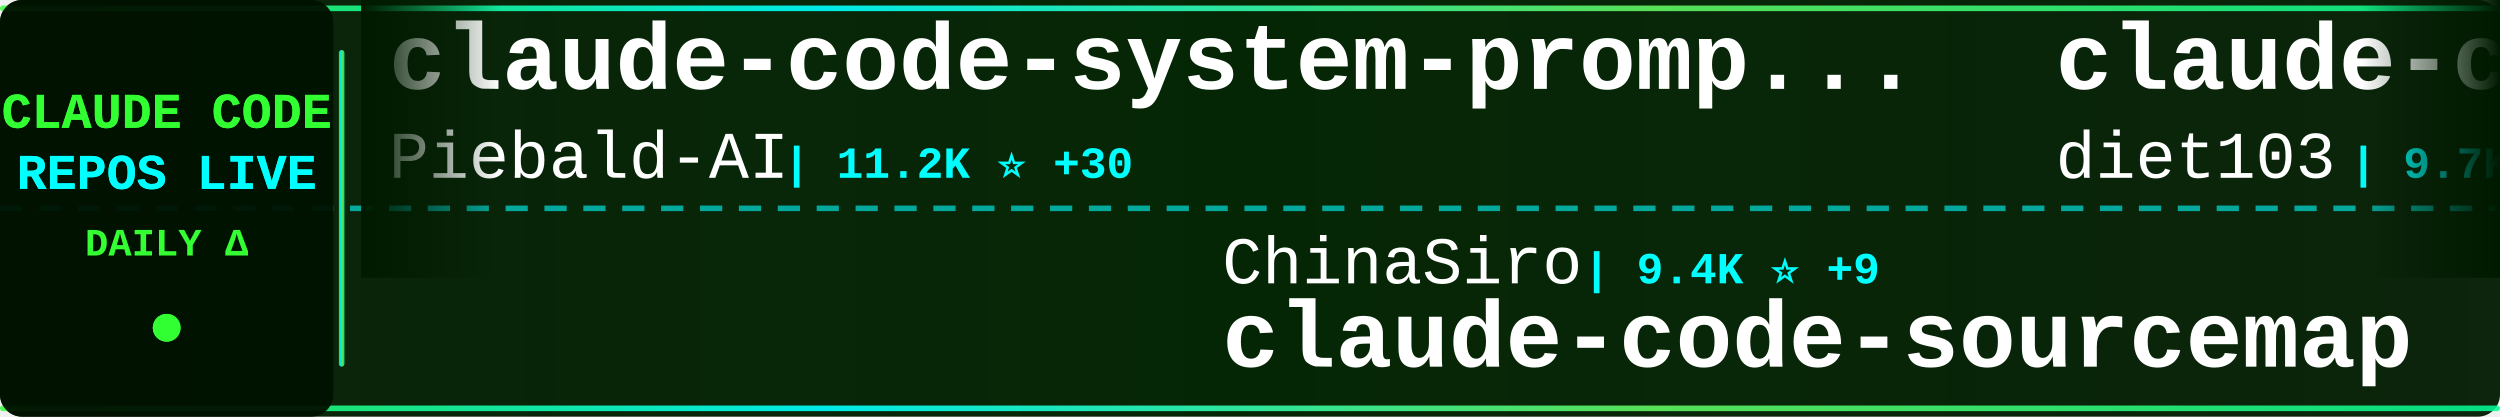
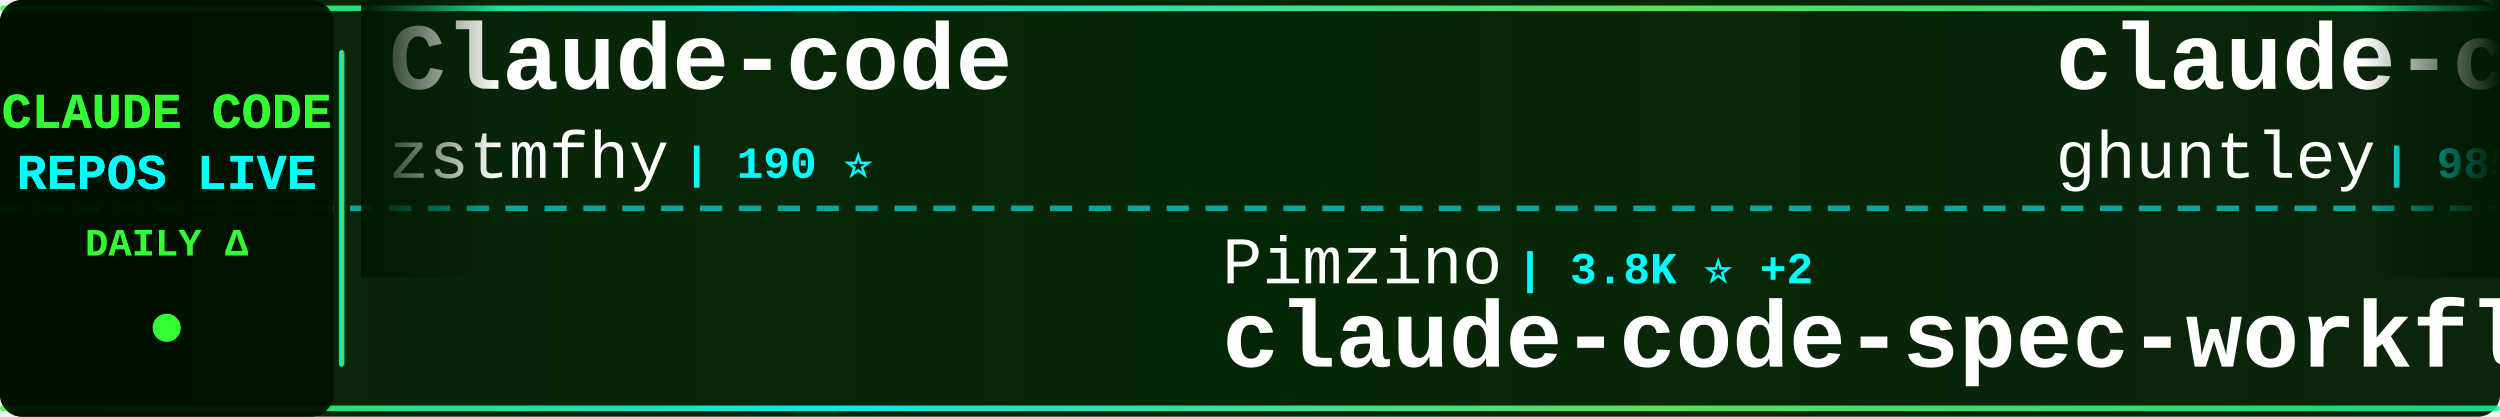
<svg xmlns="http://www.w3.org/2000/svg" width="900" height="150">
  <defs>
    <linearGradient id="tickerBg" x1="0%" y1="0%" x2="100%" y2="0%">
      <stop offset="0%" style="stop-color:#001a00;stop-opacity:0.95" />
      <stop offset="50%" style="stop-color:#002200;stop-opacity:0.98" />
      <stop offset="100%" style="stop-color:#001a00;stop-opacity:0.95" />
    </linearGradient>
    <linearGradient id="borderGrad" x1="0%" y1="0%" x2="100%" y2="0%">
      <stop offset="0%" style="stop-color:#33ff33;stop-opacity:0.85">
        <animate attributeName="stop-opacity" values="0.85;1;0.85" dur="2s" repeatCount="indefinite" />
      </stop>
      <stop offset="33%" style="stop-color:#00ffff;stop-opacity:0.9">
        <animate attributeName="stop-opacity" values="0.9;1;0.9" dur="2.2s" repeatCount="indefinite" />
      </stop>
      <stop offset="66%" style="stop-color:#66ff66;stop-opacity:0.85">
        <animate attributeName="stop-opacity" values="0.85;1;0.85" dur="1.8s" repeatCount="indefinite" />
      </stop>
      <stop offset="100%" style="stop-color:#00ff99;stop-opacity:0.85">
        <animate attributeName="stop-opacity" values="0.85;1;0.85" dur="2s" repeatCount="indefinite" />
      </stop>
    </linearGradient>
    <filter id="textGlow">
      <feGaussianBlur stdDeviation="0.1" result="coloredBlur" />
      <feMerge>
        <feMergeNode in="coloredBlur" />
        <feMergeNode in="SourceGraphic" />
      </feMerge>
    </filter>
    <filter id="metricGlow">
      <feGaussianBlur stdDeviation="0.2" result="coloredBlur" />
      <feMerge>
        <feMergeNode in="coloredBlur" />
        <feMergeNode in="SourceGraphic" />
      </feMerge>
    </filter>
    <linearGradient id="leftFade" x1="0%" y1="0%" x2="100%" y2="0%">
      <stop offset="0%" style="stop-color:#001a00;stop-opacity:1" />
      <stop offset="100%" style="stop-color:#001a00;stop-opacity:0" />
    </linearGradient>
    <linearGradient id="rightFade" x1="0%" y1="0%" x2="100%" y2="0%">
      <stop offset="0%" style="stop-color:#001a00;stop-opacity:0" />
      <stop offset="100%" style="stop-color:#001a00;stop-opacity:1" />
    </linearGradient>
  </defs>
  <rect width="900" height="150" fill="url(#tickerBg)" rx="8" />
  <rect x="0" y="2" width="900" height="2" fill="url(#borderGrad)" rx="1" />
  <rect x="0" y="146" width="900" height="2" fill="url(#borderGrad)" rx="1" />
  <line x1="0" y1="75" x2="900" y2="75" stroke="#00ffff" stroke-width="2" stroke-dasharray="8 6" opacity="0.6" />
  <rect x="0" y="0" width="120" height="150" fill="#001100" opacity="0.95" rx="8" />
  <text x="60" y="46" font-family="'Courier New', monospace" font-size="18" font-weight="bold" fill="#33ff33" text-anchor="middle" filter="url(#textGlow)">
    CLAUDE CODE
  </text>
  <text x="60" y="68" font-family="'Courier New', monospace" font-size="18" font-weight="bold" fill="#00ffff" text-anchor="middle" filter="url(#textGlow)">
    REPOS LIVE
  </text>
  <text x="60" y="92" font-family="'Courier New', monospace" font-size="14" font-weight="bold" fill="#33ff33" text-anchor="middle">
    DAILY Δ
  </text>
  <circle cx="60" cy="118" r="5" fill="#33ff33" filter="url(#metricGlow)">
    <animate attributeName="r" values="4;6;4" dur="1.5s" repeatCount="indefinite" />
    <animate attributeName="opacity" values="0.6;1;0.6" dur="1.5s" repeatCount="indefinite" />
  </circle>
  <rect x="122" y="18" width="2" height="114" fill="url(#borderGrad)" rx="1" />
  <clipPath id="tickerClip">
    <rect x="130" y="0" width="770" height="150" />
  </clipPath>
  <g clip-path="url(#tickerClip)">
    <g id="tickerItems">
      <animateTransform attributeName="transform" attributeType="XML" type="translate" from="0 0" to="-3000 0" dur="54s" repeatCount="indefinite" />
      <g transform="translate(0, 0)">
-         <text x="140" y="32" font-family="'Courier New', monospace" font-size="34" font-weight="bold" fill="#ffffff">claude-code-system-promp...</text>
-         <text x="140" y="64" font-family="'Courier New', monospace" font-size="24" font-weight="normal" fill="#ffffff" opacity="1.0">Piebald-AI</text>
-         <text x="282" y="64" font-family="'Courier New', monospace" font-size="16" font-weight="bold" fill="#00ffff"> | 11.2K ⭐ +30</text>
+         <text x="140" y="32" font-family="'Courier New', monospace" font-size="34" font-weight="bold" fill="#ffffff">Claude-code</text>
+         <text x="140" y="64" font-family="'Courier New', monospace" font-size="24" font-weight="normal" fill="#ffffff" opacity="1.0">zstmfhy</text>
+         <text x="246" y="64" font-family="'Courier New', monospace" font-size="16" font-weight="bold" fill="#00ffff"> | 190 ⭐</text>
      </g>
      <g transform="translate(300, 0)">
-         <text x="140" y="102" font-family="'Courier New', monospace" font-size="24" font-weight="normal" fill="#ffffff" opacity="1.0">ChinaSiro</text>
-         <text x="270" y="102" font-family="'Courier New', monospace" font-size="16" font-weight="bold" fill="#00ffff"> | 9.4K ⭐ +9</text>
-         <text x="140" y="132" font-family="'Courier New', monospace" font-size="34" font-weight="bold" fill="#ffffff">claude-code-sourcemap</text>
+         <text x="140" y="102" font-family="'Courier New', monospace" font-size="24" font-weight="normal" fill="#ffffff" opacity="1.0">Pimzino</text>
+         <text x="246" y="102" font-family="'Courier New', monospace" font-size="16" font-weight="bold" fill="#00ffff"> | 3.8K ⭐ +2</text>
+         <text x="140" y="132" font-family="'Courier New', monospace" font-size="34" font-weight="bold" fill="#ffffff">claude-code-spec-workflo...</text>
      </g>
      <g transform="translate(600, 0)">
-         <text x="140" y="32" font-family="'Courier New', monospace" font-size="34" font-weight="bold" fill="#ffffff">claude-code-infrastructu...</text>
-         <text x="140" y="64" font-family="'Courier New', monospace" font-size="24" font-weight="normal" fill="#ffffff" opacity="1.0">diet103</text>
-         <text x="246" y="64" font-family="'Courier New', monospace" font-size="16" font-weight="bold" fill="#00ffff"> | 9.7K ⭐ +2</text>
+         <text x="140" y="32" font-family="'Courier New', monospace" font-size="34" font-weight="bold" fill="#ffffff">claude-code-source-code-...</text>
+         <text x="140" y="64" font-family="'Courier New', monospace" font-size="24" font-weight="normal" fill="#ffffff" opacity="1.0">ghuntley</text>
+         <text x="258" y="64" font-family="'Courier New', monospace" font-size="16" font-weight="bold" fill="#00ffff"> | 985 ⭐</text>
      </g>
      <g transform="translate(900, 0)">
-         <text x="140" y="102" font-family="'Courier New', monospace" font-size="24" font-weight="normal" fill="#ffffff" opacity="1.0">oboard</text>
-         <text x="234" y="102" font-family="'Courier New', monospace" font-size="16" font-weight="bold" fill="#00ffff"> | 3.2K ⭐ +1</text>
-         <text x="140" y="132" font-family="'Courier New', monospace" font-size="34" font-weight="bold" fill="#ffffff">claude-code-rev</text>
+         <text x="140" y="102" font-family="'Courier New', monospace" font-size="24" font-weight="normal" fill="#ffffff" opacity="1.0">alirezarezvani</text>
+         <text x="330" y="102" font-family="'Courier New', monospace" font-size="16" font-weight="bold" fill="#00ffff"> | 18.4K ⭐ +98</text>
+         <text x="140" y="132" font-family="'Courier New', monospace" font-size="34" font-weight="bold" fill="#ffffff">claude-skills</text>
      </g>
      <g transform="translate(1200, 0)">
-         <text x="140" y="32" font-family="'Courier New', monospace" font-size="34" font-weight="bold" fill="#ffffff">claude-code-settings</text>
-         <text x="140" y="64" font-family="'Courier New', monospace" font-size="24" font-weight="normal" fill="#ffffff" opacity="1.0">feiskyer</text>
-         <text x="258" y="64" font-family="'Courier New', monospace" font-size="16" font-weight="bold" fill="#00ffff"> | 1.6K ⭐ +1</text>
+         <text x="140" y="32" font-family="'Courier New', monospace" font-size="34" font-weight="bold" fill="#ffffff">claude-code-cli</text>
+         <text x="140" y="64" font-family="'Courier New', monospace" font-size="24" font-weight="normal" fill="#ffffff" opacity="1.0">huangserva</text>
+         <text x="282" y="64" font-family="'Courier New', monospace" font-size="16" font-weight="bold" fill="#00ffff"> | 606 ⭐ +3</text>
      </g>
      <g transform="translate(1500, 0)">
-         <text x="140" y="102" font-family="'Courier New', monospace" font-size="24" font-weight="normal" fill="#ffffff" opacity="1.0">kodu-ai</text>
-         <text x="246" y="102" font-family="'Courier New', monospace" font-size="16" font-weight="bold" fill="#00ffff"> | 5.3K ⭐</text>
-         <text x="140" y="132" font-family="'Courier New', monospace" font-size="34" font-weight="bold" fill="#ffffff">claude-coder</text>
+         <text x="140" y="102" font-family="'Courier New', monospace" font-size="24" font-weight="normal" fill="#ffffff" opacity="1.0">Njengah</text>
+         <text x="246" y="102" font-family="'Courier New', monospace" font-size="16" font-weight="bold" fill="#00ffff"> | 1.8K ⭐ +1</text>
+         <text x="140" y="132" font-family="'Courier New', monospace" font-size="34" font-weight="bold" fill="#ffffff">claude-code-cheat-sheet</text>
      </g>
      <g transform="translate(1800, 0)">
-         <text x="140" y="32" font-family="'Courier New', monospace" font-size="34" font-weight="bold" fill="#ffffff">claude-code-tudou</text>
-         <text x="140" y="64" font-family="'Courier New', monospace" font-size="24" font-weight="normal" fill="#ffffff" opacity="1.0">AICoderTudou</text>
-         <text x="306" y="64" font-family="'Courier New', monospace" font-size="16" font-weight="bold" fill="#00ffff"> | 500 ⭐</text>
+         <text x="140" y="32" font-family="'Courier New', monospace" font-size="34" font-weight="bold" fill="#ffffff">pi-vs-claude-code</text>
+         <text x="140" y="64" font-family="'Courier New', monospace" font-size="24" font-weight="normal" fill="#ffffff" opacity="1.0">disler</text>
+         <text x="234" y="64" font-family="'Courier New', monospace" font-size="16" font-weight="bold" fill="#00ffff"> | 1.4K ⭐ +6</text>
      </g>
      <g transform="translate(2100, 0)">
-         <text x="140" y="102" font-family="'Courier New', monospace" font-size="24" font-weight="normal" fill="#ffffff" opacity="1.0">zstmfhy</text>
-         <text x="246" y="102" font-family="'Courier New', monospace" font-size="16" font-weight="bold" fill="#00ffff"> | 190 ⭐</text>
-         <text x="140" y="132" font-family="'Courier New', monospace" font-size="34" font-weight="bold" fill="#ffffff">Claude-code</text>
+         <text x="140" y="102" font-family="'Courier New', monospace" font-size="24" font-weight="normal" fill="#ffffff" opacity="1.0">RichardAtCT</text>
+         <text x="294" y="102" font-family="'Courier New', monospace" font-size="16" font-weight="bold" fill="#00ffff"> | 2.7K ⭐ +1</text>
+         <text x="140" y="132" font-family="'Courier New', monospace" font-size="34" font-weight="bold" fill="#ffffff">claude-code-telegram</text>
      </g>
      <g transform="translate(2400, 0)">
-         <text x="140" y="32" font-family="'Courier New', monospace" font-size="34" font-weight="bold" fill="#ffffff">claude-code-harness</text>
-         <text x="140" y="64" font-family="'Courier New', monospace" font-size="24" font-weight="normal" fill="#ffffff" opacity="1.0">Chachamaru127</text>
-         <text x="318" y="64" font-family="'Courier New', monospace" font-size="16" font-weight="bold" fill="#00ffff"> | 2.8K ⭐ +13</text>
+         <text x="140" y="32" font-family="'Courier New', monospace" font-size="34" font-weight="bold" fill="#ffffff">Claude-Code</text>
+         <text x="140" y="64" font-family="'Courier New', monospace" font-size="24" font-weight="normal" fill="#ffffff" opacity="1.0">pengchengneo</text>
+         <text x="306" y="64" font-family="'Courier New', monospace" font-size="16" font-weight="bold" fill="#00ffff"> | 1.5K ⭐ +9</text>
      </g>
      <g transform="translate(2700, 0)">
-         <text x="140" y="102" font-family="'Courier New', monospace" font-size="24" font-weight="normal" fill="#ffffff" opacity="1.0">jqueryscript</text>
-         <text x="306" y="102" font-family="'Courier New', monospace" font-size="16" font-weight="bold" fill="#00ffff"> | 426 ⭐ +2</text>
-         <text x="140" y="132" font-family="'Courier New', monospace" font-size="34" font-weight="bold" fill="#ffffff">awesome-claude-code</text>
+         <text x="140" y="102" font-family="'Courier New', monospace" font-size="24" font-weight="normal" fill="#ffffff" opacity="1.0">jeremylongshore</text>
+         <text x="342" y="102" font-family="'Courier New', monospace" font-size="16" font-weight="bold" fill="#00ffff"> | 2.4K ⭐ +3</text>
+         <text x="140" y="132" font-family="'Courier New', monospace" font-size="34" font-weight="bold" fill="#ffffff">claude-code-plugins-plus...</text>
      </g>
      <g transform="translate(3000, 0)">
-         <text x="140" y="32" font-family="'Courier New', monospace" font-size="34" font-weight="bold" fill="#ffffff">claude-code-system-promp...</text>
-         <text x="140" y="64" font-family="'Courier New', monospace" font-size="24" font-weight="normal" fill="#ffffff" opacity="1.0">Piebald-AI</text>
-         <text x="282" y="64" font-family="'Courier New', monospace" font-size="16" font-weight="bold" fill="#00ffff"> | 11.2K ⭐ +30</text>
+         <text x="140" y="32" font-family="'Courier New', monospace" font-size="34" font-weight="bold" fill="#ffffff">Claude-code</text>
+         <text x="140" y="64" font-family="'Courier New', monospace" font-size="24" font-weight="normal" fill="#ffffff" opacity="1.0">zstmfhy</text>
+         <text x="246" y="64" font-family="'Courier New', monospace" font-size="16" font-weight="bold" fill="#00ffff"> | 190 ⭐</text>
      </g>
      <g transform="translate(3300, 0)">
-         <text x="140" y="102" font-family="'Courier New', monospace" font-size="24" font-weight="normal" fill="#ffffff" opacity="1.0">ChinaSiro</text>
-         <text x="270" y="102" font-family="'Courier New', monospace" font-size="16" font-weight="bold" fill="#00ffff"> | 9.4K ⭐ +9</text>
-         <text x="140" y="132" font-family="'Courier New', monospace" font-size="34" font-weight="bold" fill="#ffffff">claude-code-sourcemap</text>
+         <text x="140" y="102" font-family="'Courier New', monospace" font-size="24" font-weight="normal" fill="#ffffff" opacity="1.0">Pimzino</text>
+         <text x="246" y="102" font-family="'Courier New', monospace" font-size="16" font-weight="bold" fill="#00ffff"> | 3.8K ⭐ +2</text>
+         <text x="140" y="132" font-family="'Courier New', monospace" font-size="34" font-weight="bold" fill="#ffffff">claude-code-spec-workflo...</text>
      </g>
      <g transform="translate(3600, 0)">
-         <text x="140" y="32" font-family="'Courier New', monospace" font-size="34" font-weight="bold" fill="#ffffff">claude-code-infrastructu...</text>
-         <text x="140" y="64" font-family="'Courier New', monospace" font-size="24" font-weight="normal" fill="#ffffff" opacity="1.0">diet103</text>
-         <text x="246" y="64" font-family="'Courier New', monospace" font-size="16" font-weight="bold" fill="#00ffff"> | 9.7K ⭐ +2</text>
+         <text x="140" y="32" font-family="'Courier New', monospace" font-size="34" font-weight="bold" fill="#ffffff">claude-code-source-code-...</text>
+         <text x="140" y="64" font-family="'Courier New', monospace" font-size="24" font-weight="normal" fill="#ffffff" opacity="1.0">ghuntley</text>
+         <text x="258" y="64" font-family="'Courier New', monospace" font-size="16" font-weight="bold" fill="#00ffff"> | 985 ⭐</text>
      </g>
      <g transform="translate(3900, 0)">
-         <text x="140" y="102" font-family="'Courier New', monospace" font-size="24" font-weight="normal" fill="#ffffff" opacity="1.0">oboard</text>
-         <text x="234" y="102" font-family="'Courier New', monospace" font-size="16" font-weight="bold" fill="#00ffff"> | 3.2K ⭐ +1</text>
-         <text x="140" y="132" font-family="'Courier New', monospace" font-size="34" font-weight="bold" fill="#ffffff">claude-code-rev</text>
+         <text x="140" y="102" font-family="'Courier New', monospace" font-size="24" font-weight="normal" fill="#ffffff" opacity="1.0">alirezarezvani</text>
+         <text x="330" y="102" font-family="'Courier New', monospace" font-size="16" font-weight="bold" fill="#00ffff"> | 18.4K ⭐ +98</text>
+         <text x="140" y="132" font-family="'Courier New', monospace" font-size="34" font-weight="bold" fill="#ffffff">claude-skills</text>
      </g>
    </g>
  </g>
  <rect x="130" y="0" width="50" height="100" fill="url(#leftFade)" />
  <rect x="850" y="0" width="50" height="100" fill="url(#rightFade)" />
</svg>
